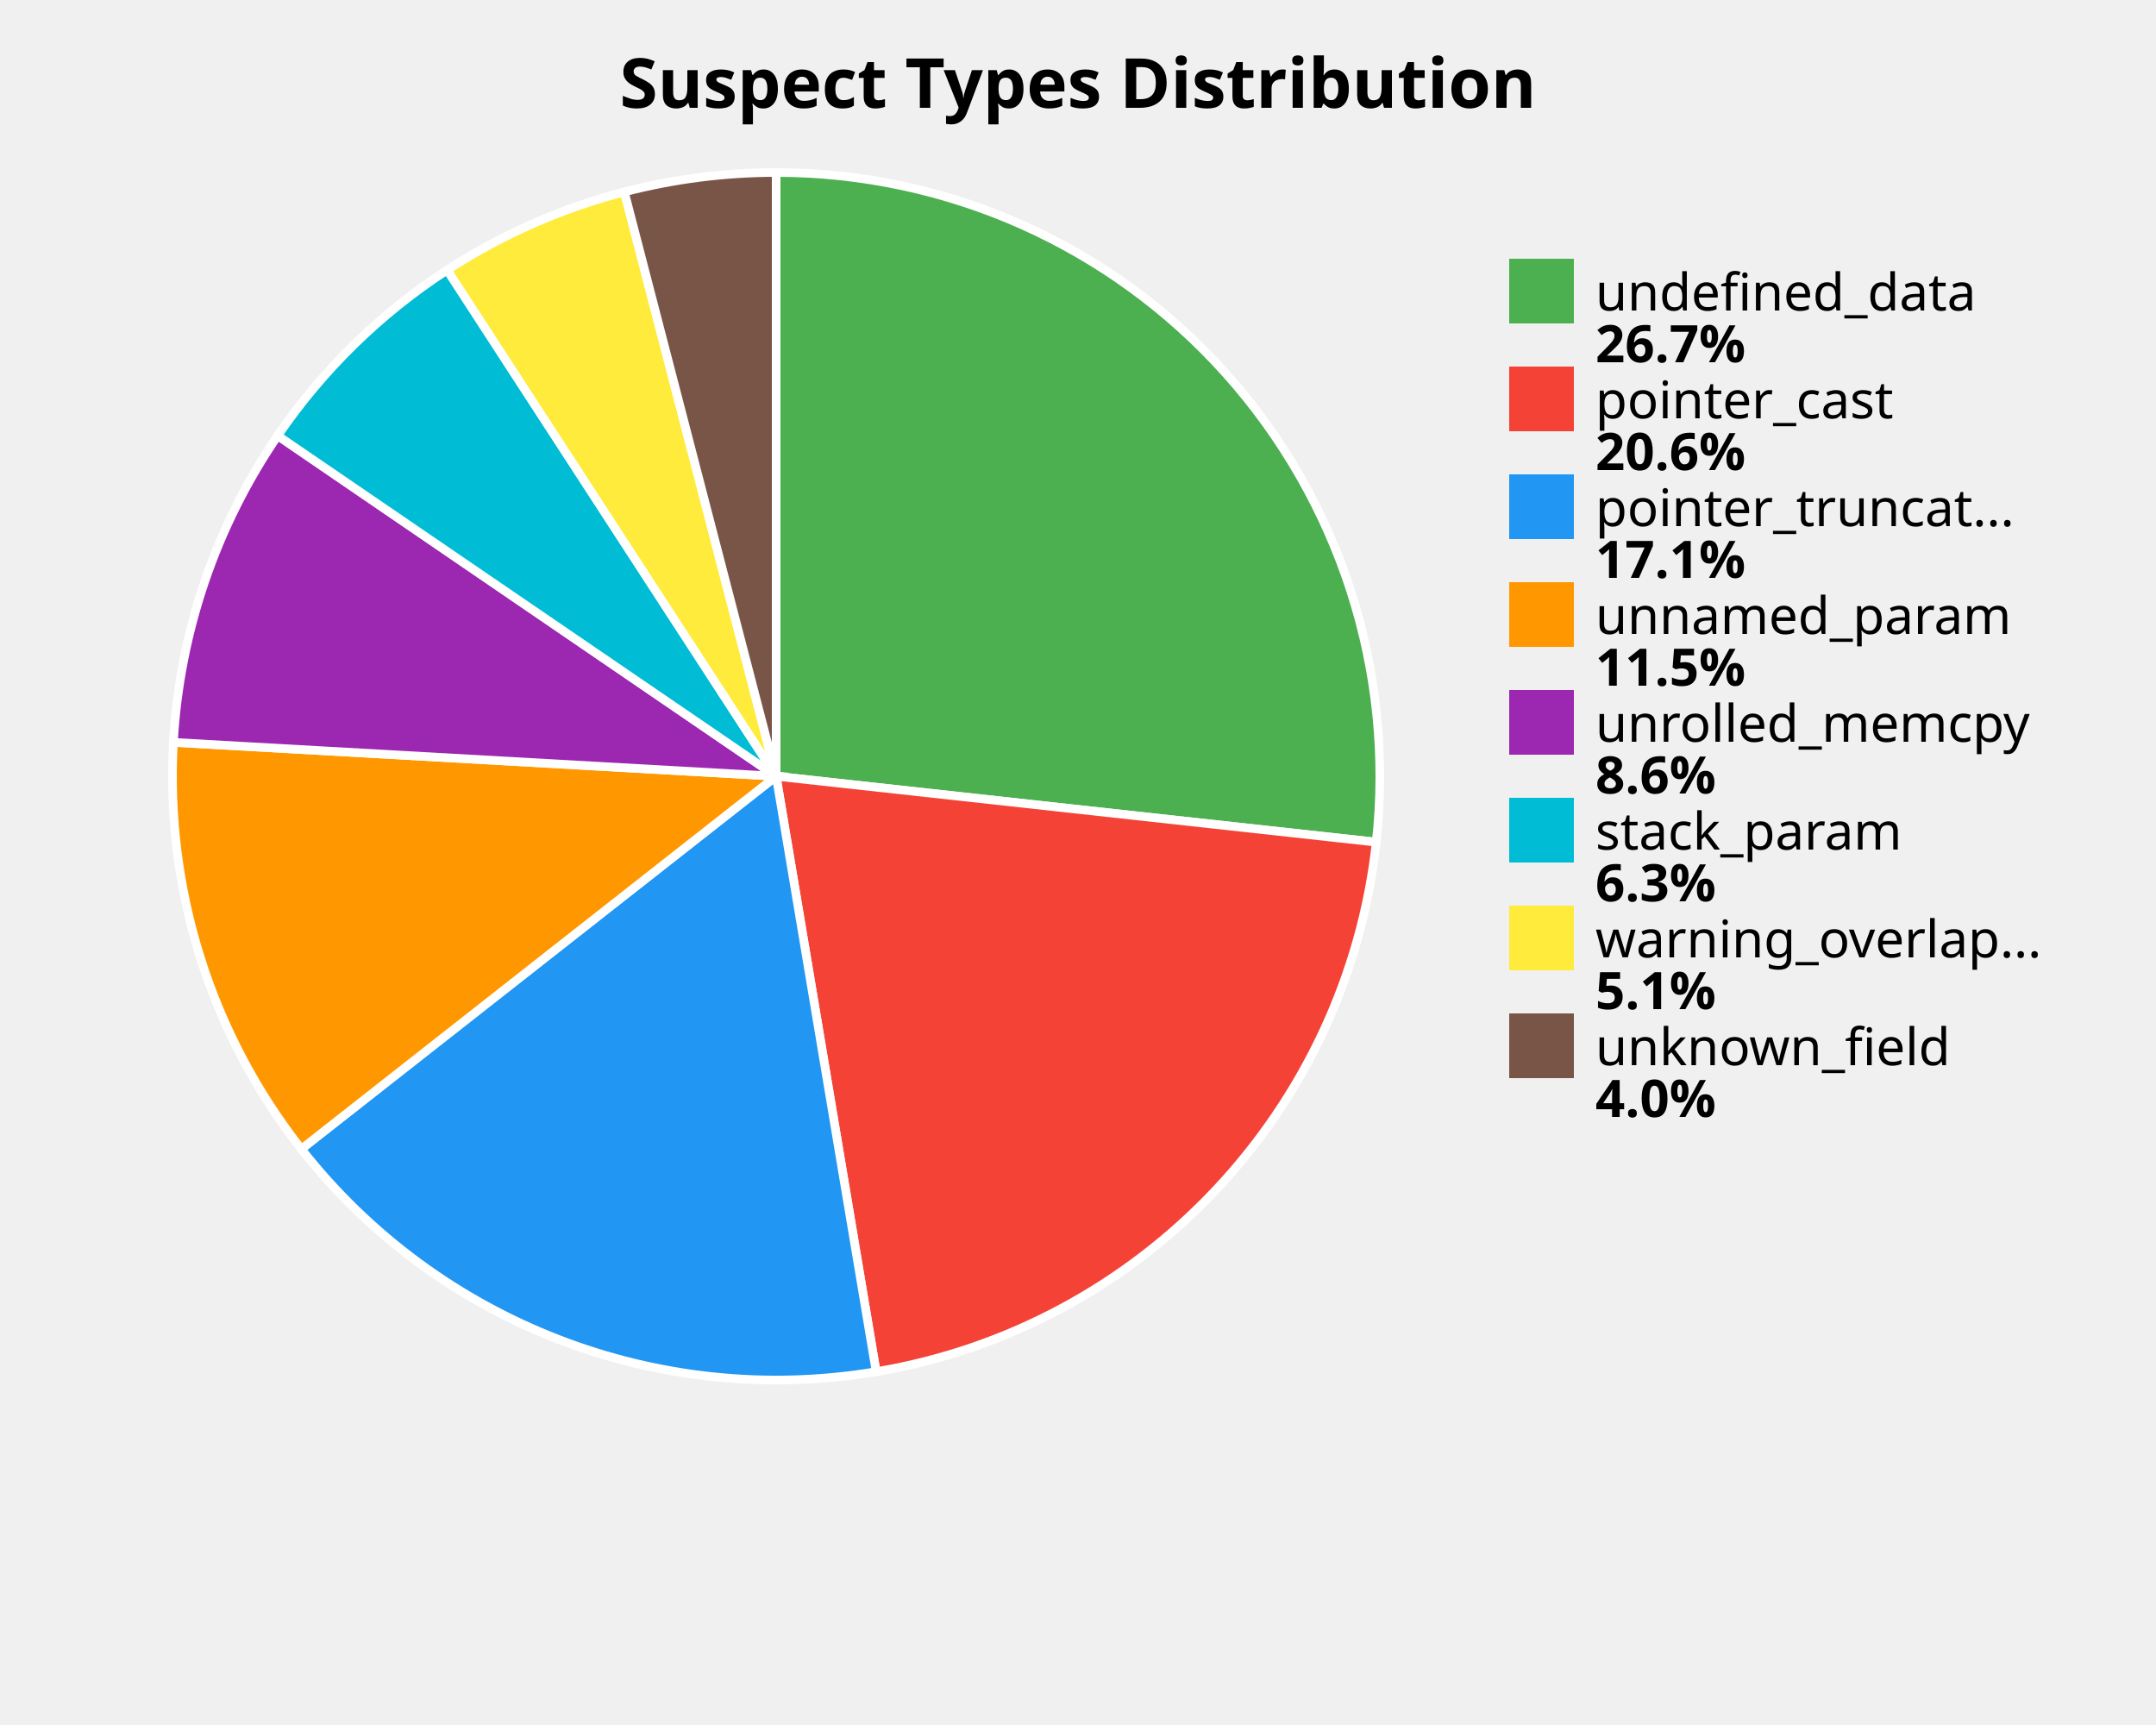
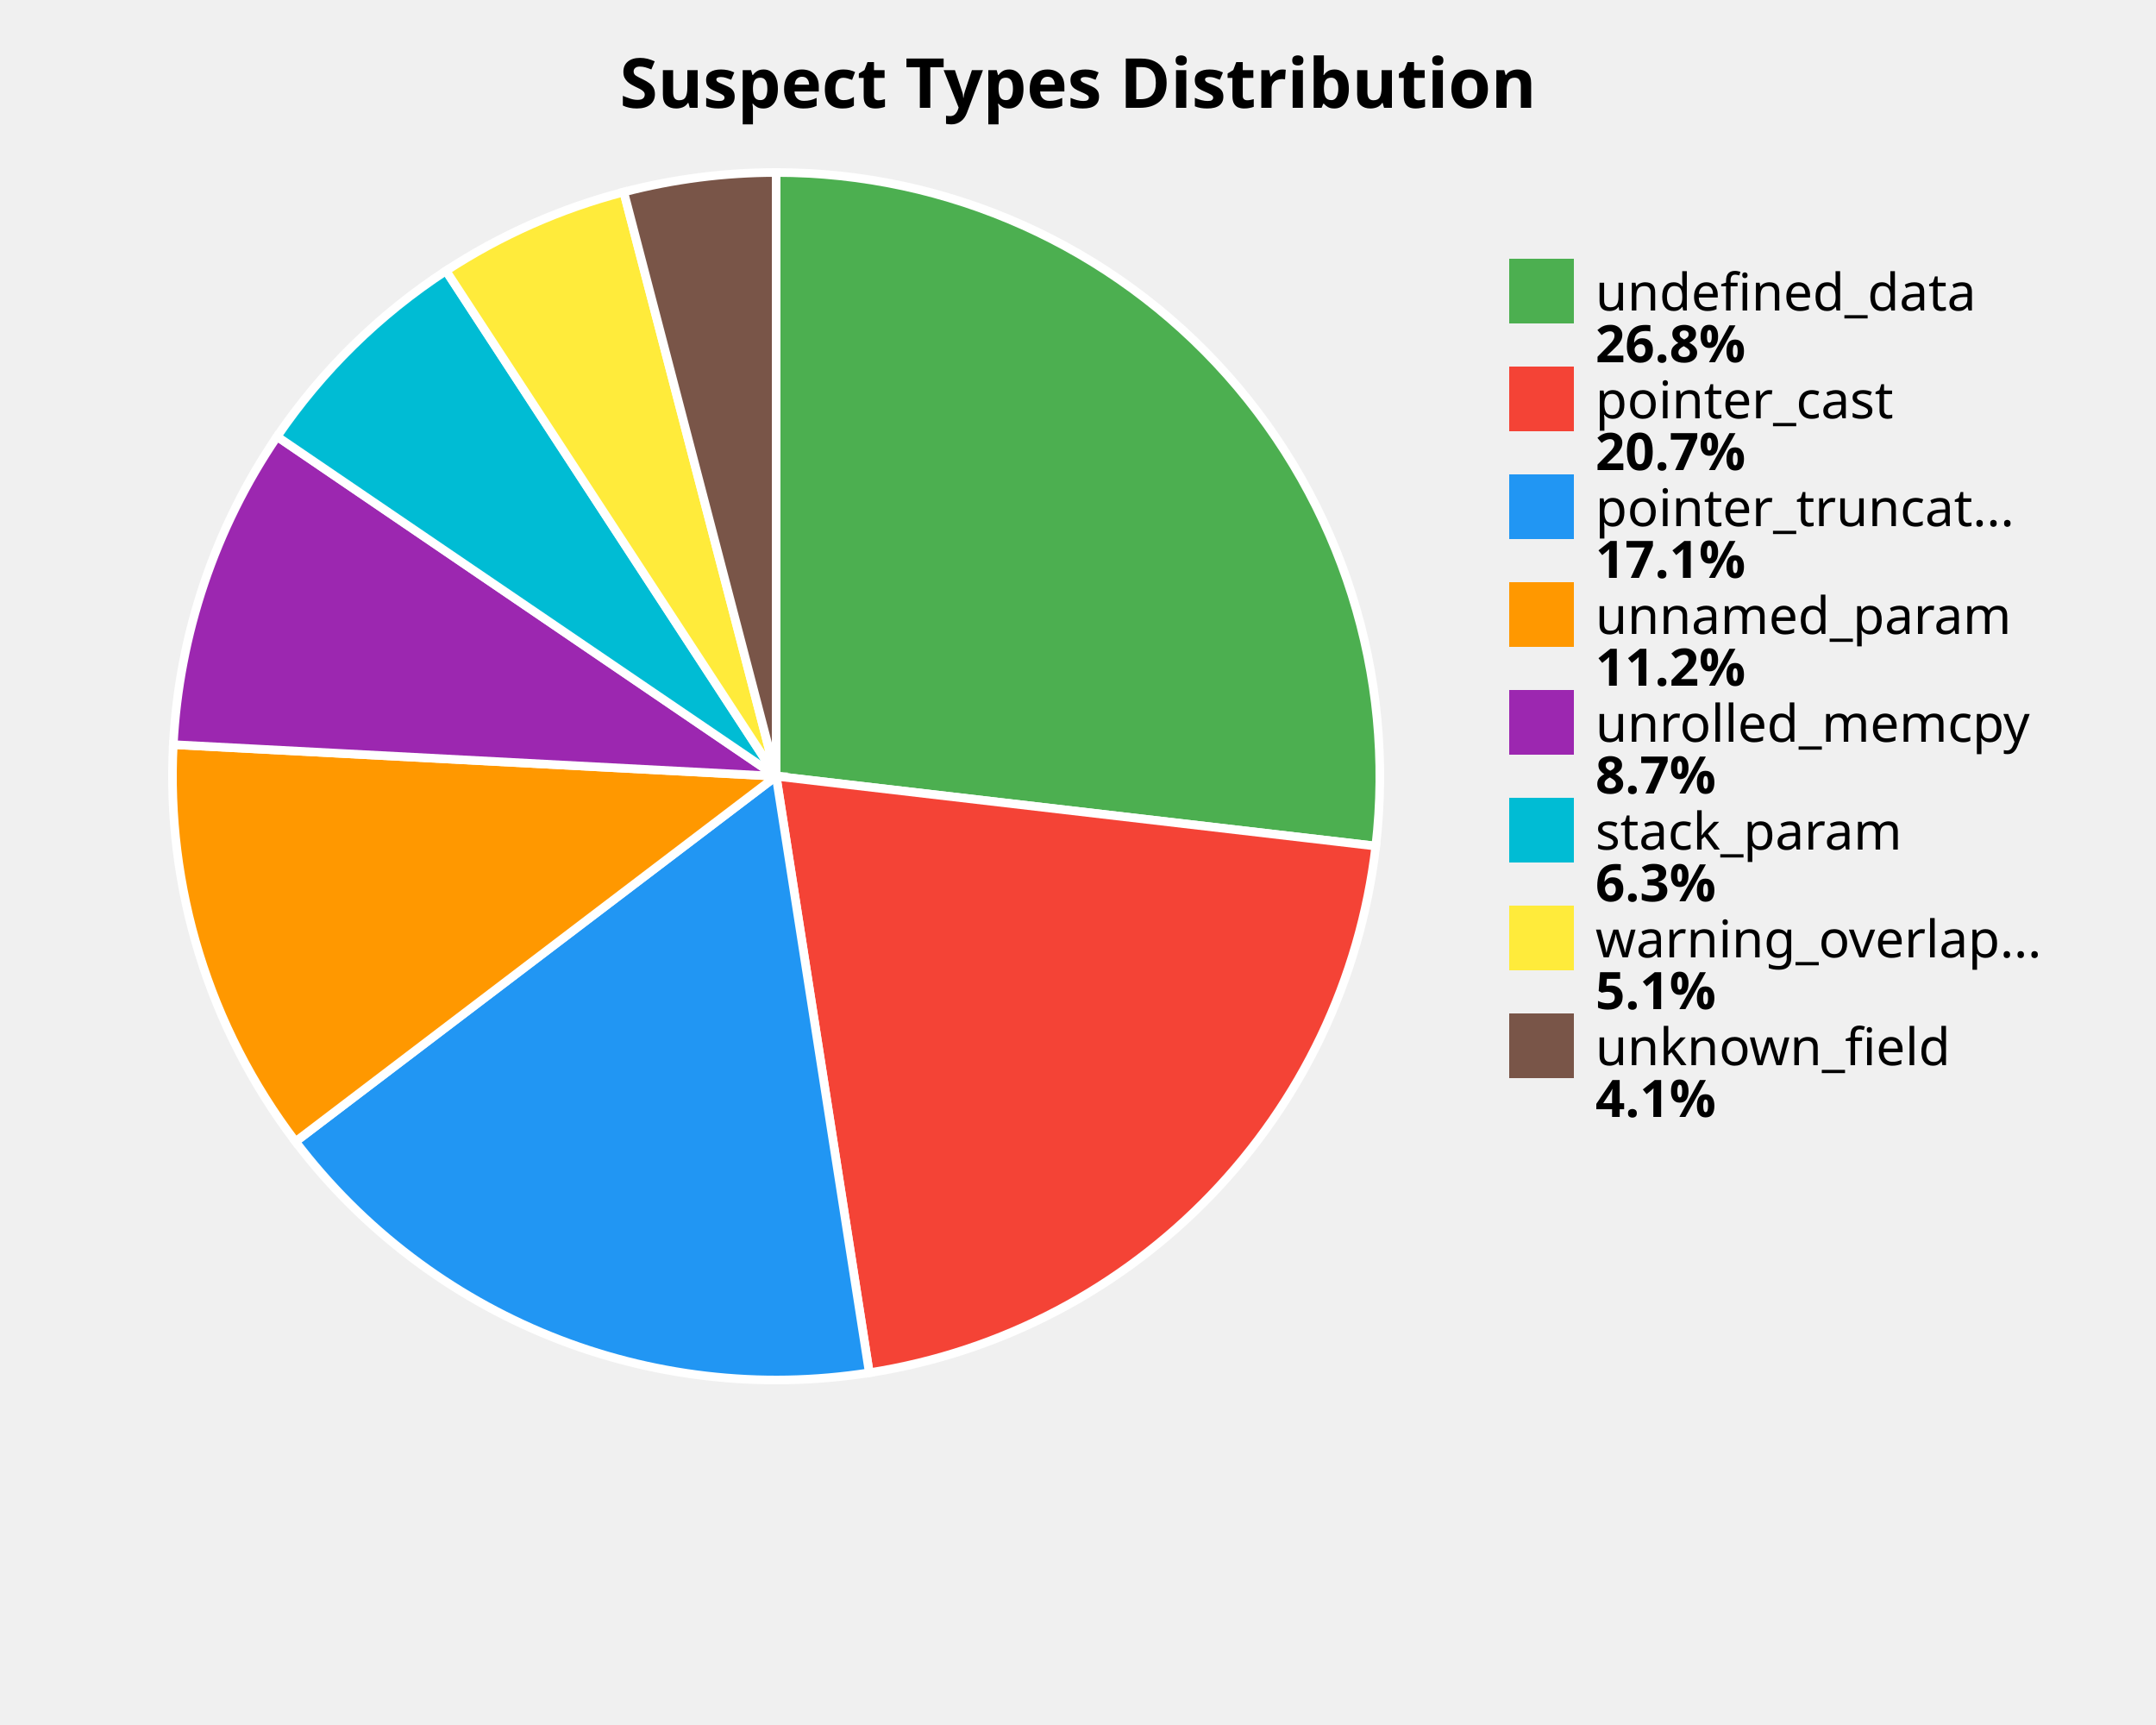
<svg xmlns="http://www.w3.org/2000/svg" width="500" height="400" viewBox="0 0 500 400">
  <style>
    .title { font: bold 16px sans-serif; }
    .label { font: 12px sans-serif; }
    .value { font: bold 12px sans-serif; }
  </style>
  <rect width="100%%" height="100%%" fill="white" />
  <text x="250" y="25" class="title" text-anchor="middle">Suspect Types Distribution</text>
-   <path d="M 180,180 L 180.00,40.00 A 140,140 0 0,1 319.16,195.28 Z" fill="#4CAF50" stroke="white" stroke-width="2" />
-   <path d="M 180,180 L 319.16,195.28 A 140,140 0 0,1 203.19,318.07 Z" fill="#F44336" stroke="white" stroke-width="2" />
-   <path d="M 180,180 L 203.19,318.07 A 140,140 0 0,1 69.88,266.45 Z" fill="#2196F3" stroke="white" stroke-width="2" />
-   <path d="M 180,180 L 69.88,266.45 A 140,140 0 0,1 40.22,172.14 Z" fill="#FF9800" stroke="white" stroke-width="2" />
-   <path d="M 180,180 L 40.22,172.14 A 140,140 0 0,1 64.40,101.03 Z" fill="#9C27B0" stroke="white" stroke-width="2" />
-   <path d="M 180,180 L 64.40,101.03 A 140,140 0 0,1 103.71,62.61 Z" fill="#00BCD4" stroke="white" stroke-width="2" />
-   <path d="M 180,180 L 103.71,62.61 A 140,140 0 0,1 144.79,44.50 Z" fill="#FFEB3B" stroke="white" stroke-width="2" />
-   <path d="M 180,180 L 144.79,44.50 A 140,140 0 0,1 180.00,40.00 Z" fill="#795548" stroke="white" stroke-width="2" />
+   <path d="M 180,180 L 180.00,40.00 A 140,140 0 0,1 319.06,196.19 Z" fill="#4CAF50" stroke="white" stroke-width="2" />
+   <path d="M 180,180 L 319.06,196.19 A 140,140 0 0,1 201.60,318.32 Z" fill="#F44336" stroke="white" stroke-width="2" />
+   <path d="M 180,180 L 201.60,318.32 A 140,140 0 0,1 68.54,264.72 Z" fill="#2196F3" stroke="white" stroke-width="2" />
+   <path d="M 180,180 L 68.54,264.72 A 140,140 0 0,1 40.19,172.67 Z" fill="#FF9800" stroke="white" stroke-width="2" />
+   <path d="M 180,180 L 40.19,172.67 A 140,140 0 0,1 64.26,101.23 Z" fill="#9C27B0" stroke="white" stroke-width="2" />
+   <path d="M 180,180 L 64.26,101.23 A 140,140 0 0,1 103.44,62.79 Z" fill="#00BCD4" stroke="white" stroke-width="2" />
+   <path d="M 180,180 L 103.44,62.79 A 140,140 0 0,1 144.66,44.53 Z" fill="#FFEB3B" stroke="white" stroke-width="2" />
+   <path d="M 180,180 L 144.66,44.53 A 140,140 0 0,1 180.00,40.00 Z" fill="#795548" stroke="white" stroke-width="2" />
  <rect x="350" y="60" width="15" height="15" fill="#4CAF50" />
  <text x="370" y="72" class="label">undefined_data</text>
-   <text x="370" y="84" class="value">26.7%</text>
+   <text x="370" y="84" class="value">26.8%</text>
  <rect x="350" y="85" width="15" height="15" fill="#F44336" />
  <text x="370" y="97" class="label">pointer_cast</text>
-   <text x="370" y="109" class="value">20.6%</text>
+   <text x="370" y="109" class="value">20.7%</text>
  <rect x="350" y="110" width="15" height="15" fill="#2196F3" />
  <text x="370" y="122" class="label">pointer_truncat...</text>
  <text x="370" y="134" class="value">17.1%</text>
  <rect x="350" y="135" width="15" height="15" fill="#FF9800" />
  <text x="370" y="147" class="label">unnamed_param</text>
-   <text x="370" y="159" class="value">11.5%</text>
+   <text x="370" y="159" class="value">11.2%</text>
  <rect x="350" y="160" width="15" height="15" fill="#9C27B0" />
  <text x="370" y="172" class="label">unrolled_memcpy</text>
-   <text x="370" y="184" class="value">8.6%</text>
+   <text x="370" y="184" class="value">8.7%</text>
  <rect x="350" y="185" width="15" height="15" fill="#00BCD4" />
  <text x="370" y="197" class="label">stack_param</text>
  <text x="370" y="209" class="value">6.3%</text>
  <rect x="350" y="210" width="15" height="15" fill="#FFEB3B" />
  <text x="370" y="222" class="label">warning_overlap...</text>
  <text x="370" y="234" class="value">5.1%</text>
  <rect x="350" y="235" width="15" height="15" fill="#795548" />
  <text x="370" y="247" class="label">unknown_field</text>
-   <text x="370" y="259" class="value">4.0%</text>
+   <text x="370" y="259" class="value">4.1%</text>
</svg>
